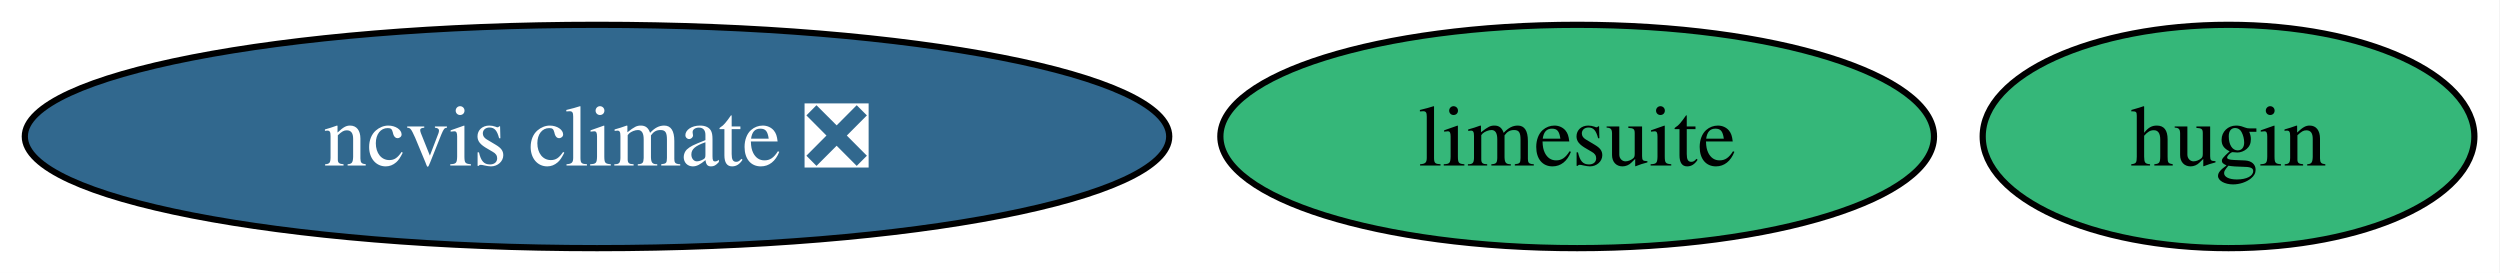
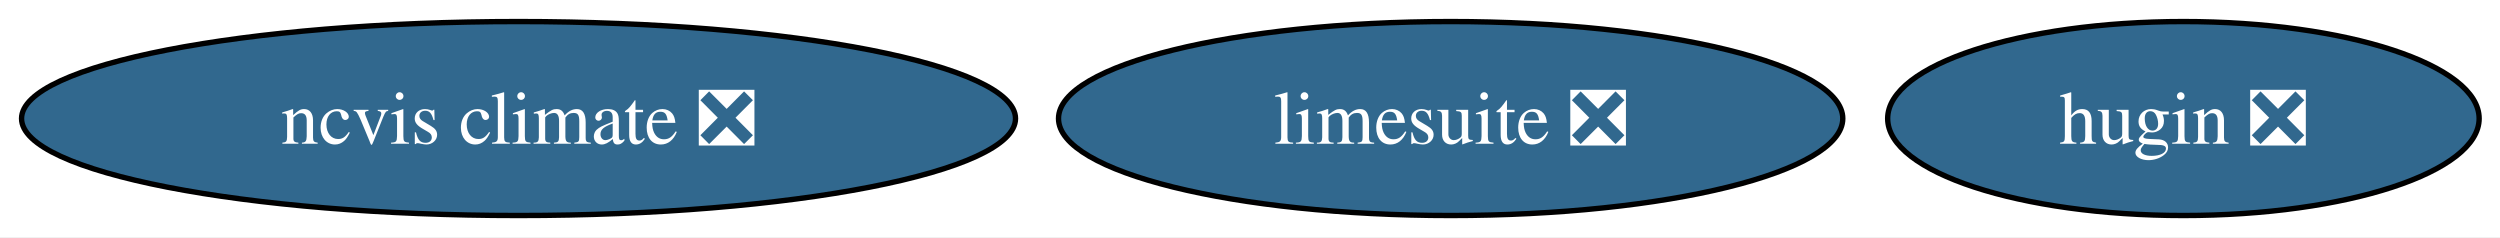
- <svg xmlns="http://www.w3.org/2000/svg" xmlns:xlink="http://www.w3.org/1999/xlink" width="403pt" height="44pt" viewBox="0.00 0.00 403.00 44.00">
+ <svg xmlns="http://www.w3.org/2000/svg" xmlns:xlink="http://www.w3.org/1999/xlink" width="464pt" height="44pt" viewBox="0.00 0.00 464.00 44.00">
  <g id="graph0" class="graph" transform="scale(1 1) rotate(0) translate(4 40)">
-     <polygon fill="white" stroke="none" points="-4,4 -4,-40 398.88,-40 398.88,4 -4,4" />
+     <polygon fill="white" stroke="none" points="-4,4 -4,-40 460.14,-40 460.14,4 -4,4" />
    <g id="node1" class="node">
      <g id="a_node1">
-         <a xlink:href="https://github.com/conda-forge/hugin-feedstock" xlink:title="hugin">
-           <ellipse fill="#35b779" stroke="black" cx="355.24" cy="-18" rx="39.63" ry="18" />
-           <text xml:space="preserve" text-anchor="middle" x="355.24" y="-13.32" font-family="Times,serif" font-size="14.00">hugin</text>
+         <a xlink:href="https://github.com/conda-forge/hugin-feedstock/pull/88" xlink:title="hugin ❎">
+           <ellipse fill="#31688e" stroke="black" cx="401.24" cy="-18" rx="54.89" ry="18" />
+           <text xml:space="preserve" text-anchor="middle" x="401.24" y="-13.32" font-family="Times,serif" font-size="14.00" fill="white">hugin ❎</text>
        </a>
      </g>
    </g>
    <g id="node2" class="node">
      <g id="a_node2">
-         <a xlink:href="https://github.com/conda-forge/limesuite-feedstock" xlink:title="limesuite">
-           <ellipse fill="#35b779" stroke="black" cx="250.24" cy="-18" rx="57.52" ry="18" />
-           <text xml:space="preserve" text-anchor="middle" x="250.24" y="-13.32" font-family="Times,serif" font-size="14.00">limesuite</text>
+         <a xlink:href="https://github.com/conda-forge/limesuite-feedstock/pull/18" xlink:title="limesuite ❎">
+           <ellipse fill="#31688e" stroke="black" cx="265.24" cy="-18" rx="72.78" ry="18" />
+           <text xml:space="preserve" text-anchor="middle" x="265.24" y="-13.32" font-family="Times,serif" font-size="14.00" fill="white">limesuite ❎</text>
        </a>
      </g>
    </g>
    <g id="node3" class="node">
      <g id="a_node3">
        <a xlink:href="https://github.com/conda-forge/ncvis-climate-feedstock/pull/28" xlink:title="ncvis climate ❎">
          <ellipse fill="#31688e" stroke="black" cx="92.24" cy="-18" rx="92.24" ry="18" />
          <text xml:space="preserve" text-anchor="middle" x="92.24" y="-13.32" font-family="Times,serif" font-size="14.00" fill="white">ncvis climate ❎</text>
        </a>
      </g>
    </g>
  </g>
</svg>
